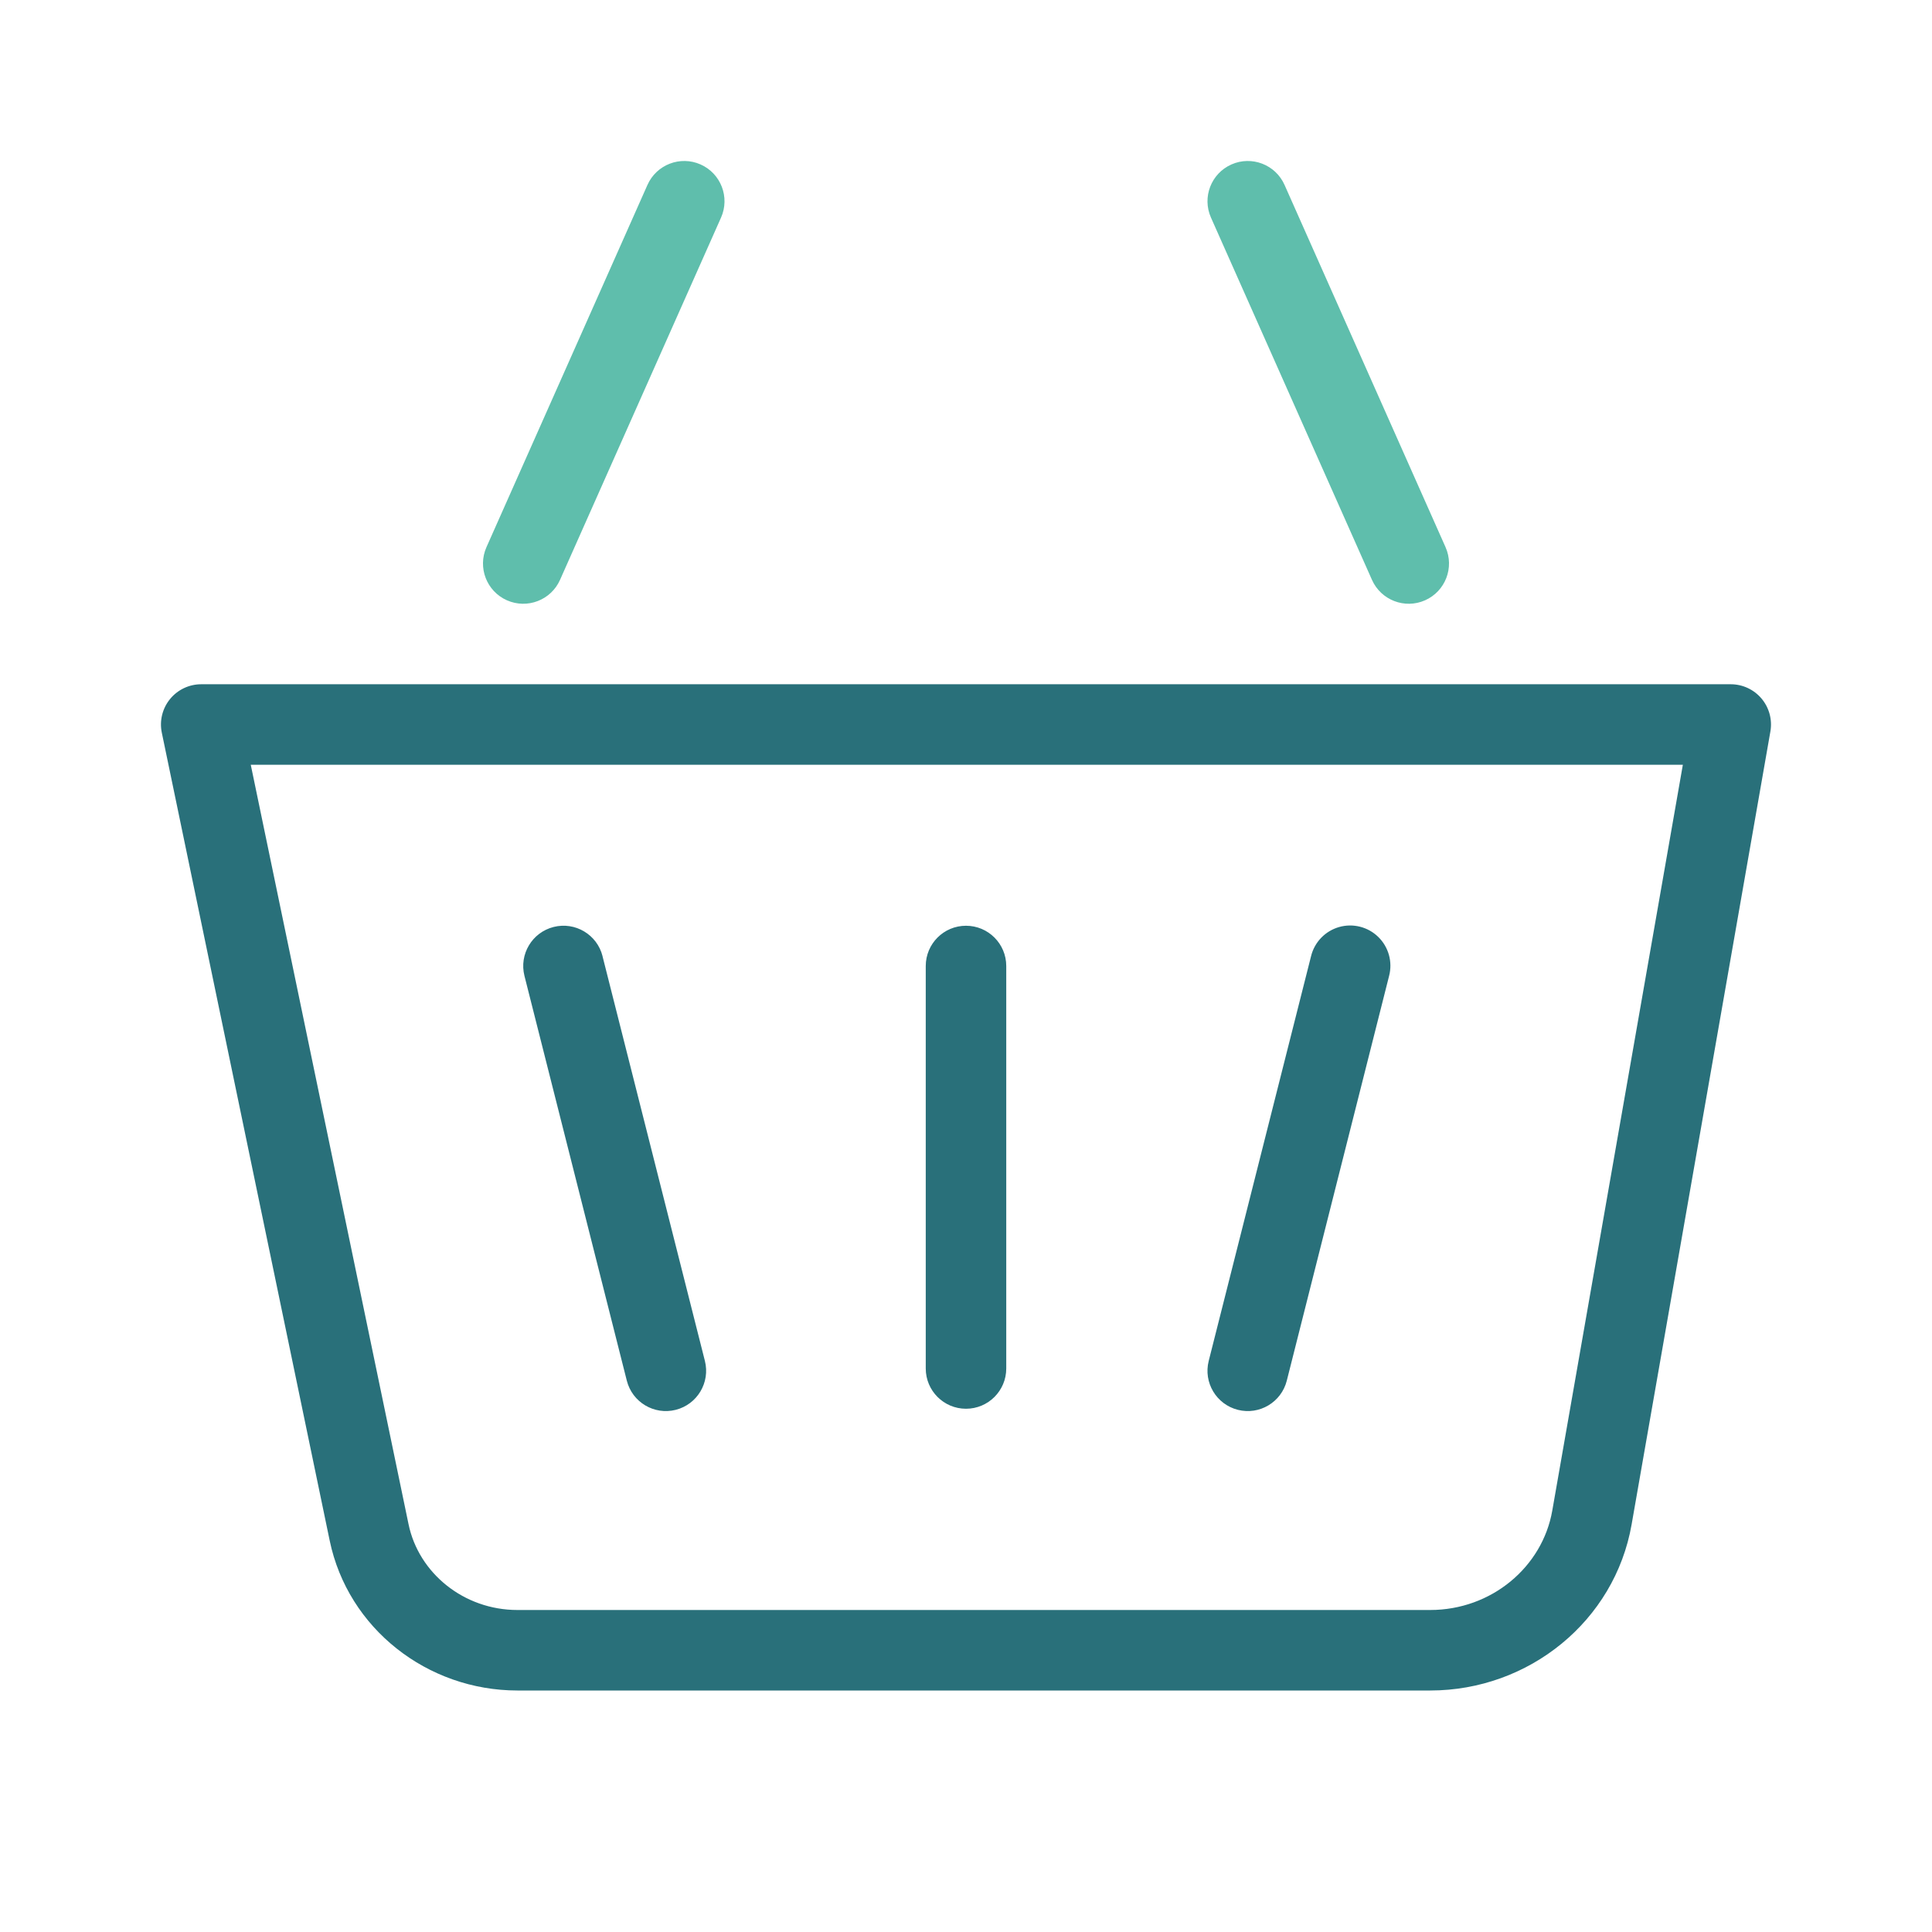
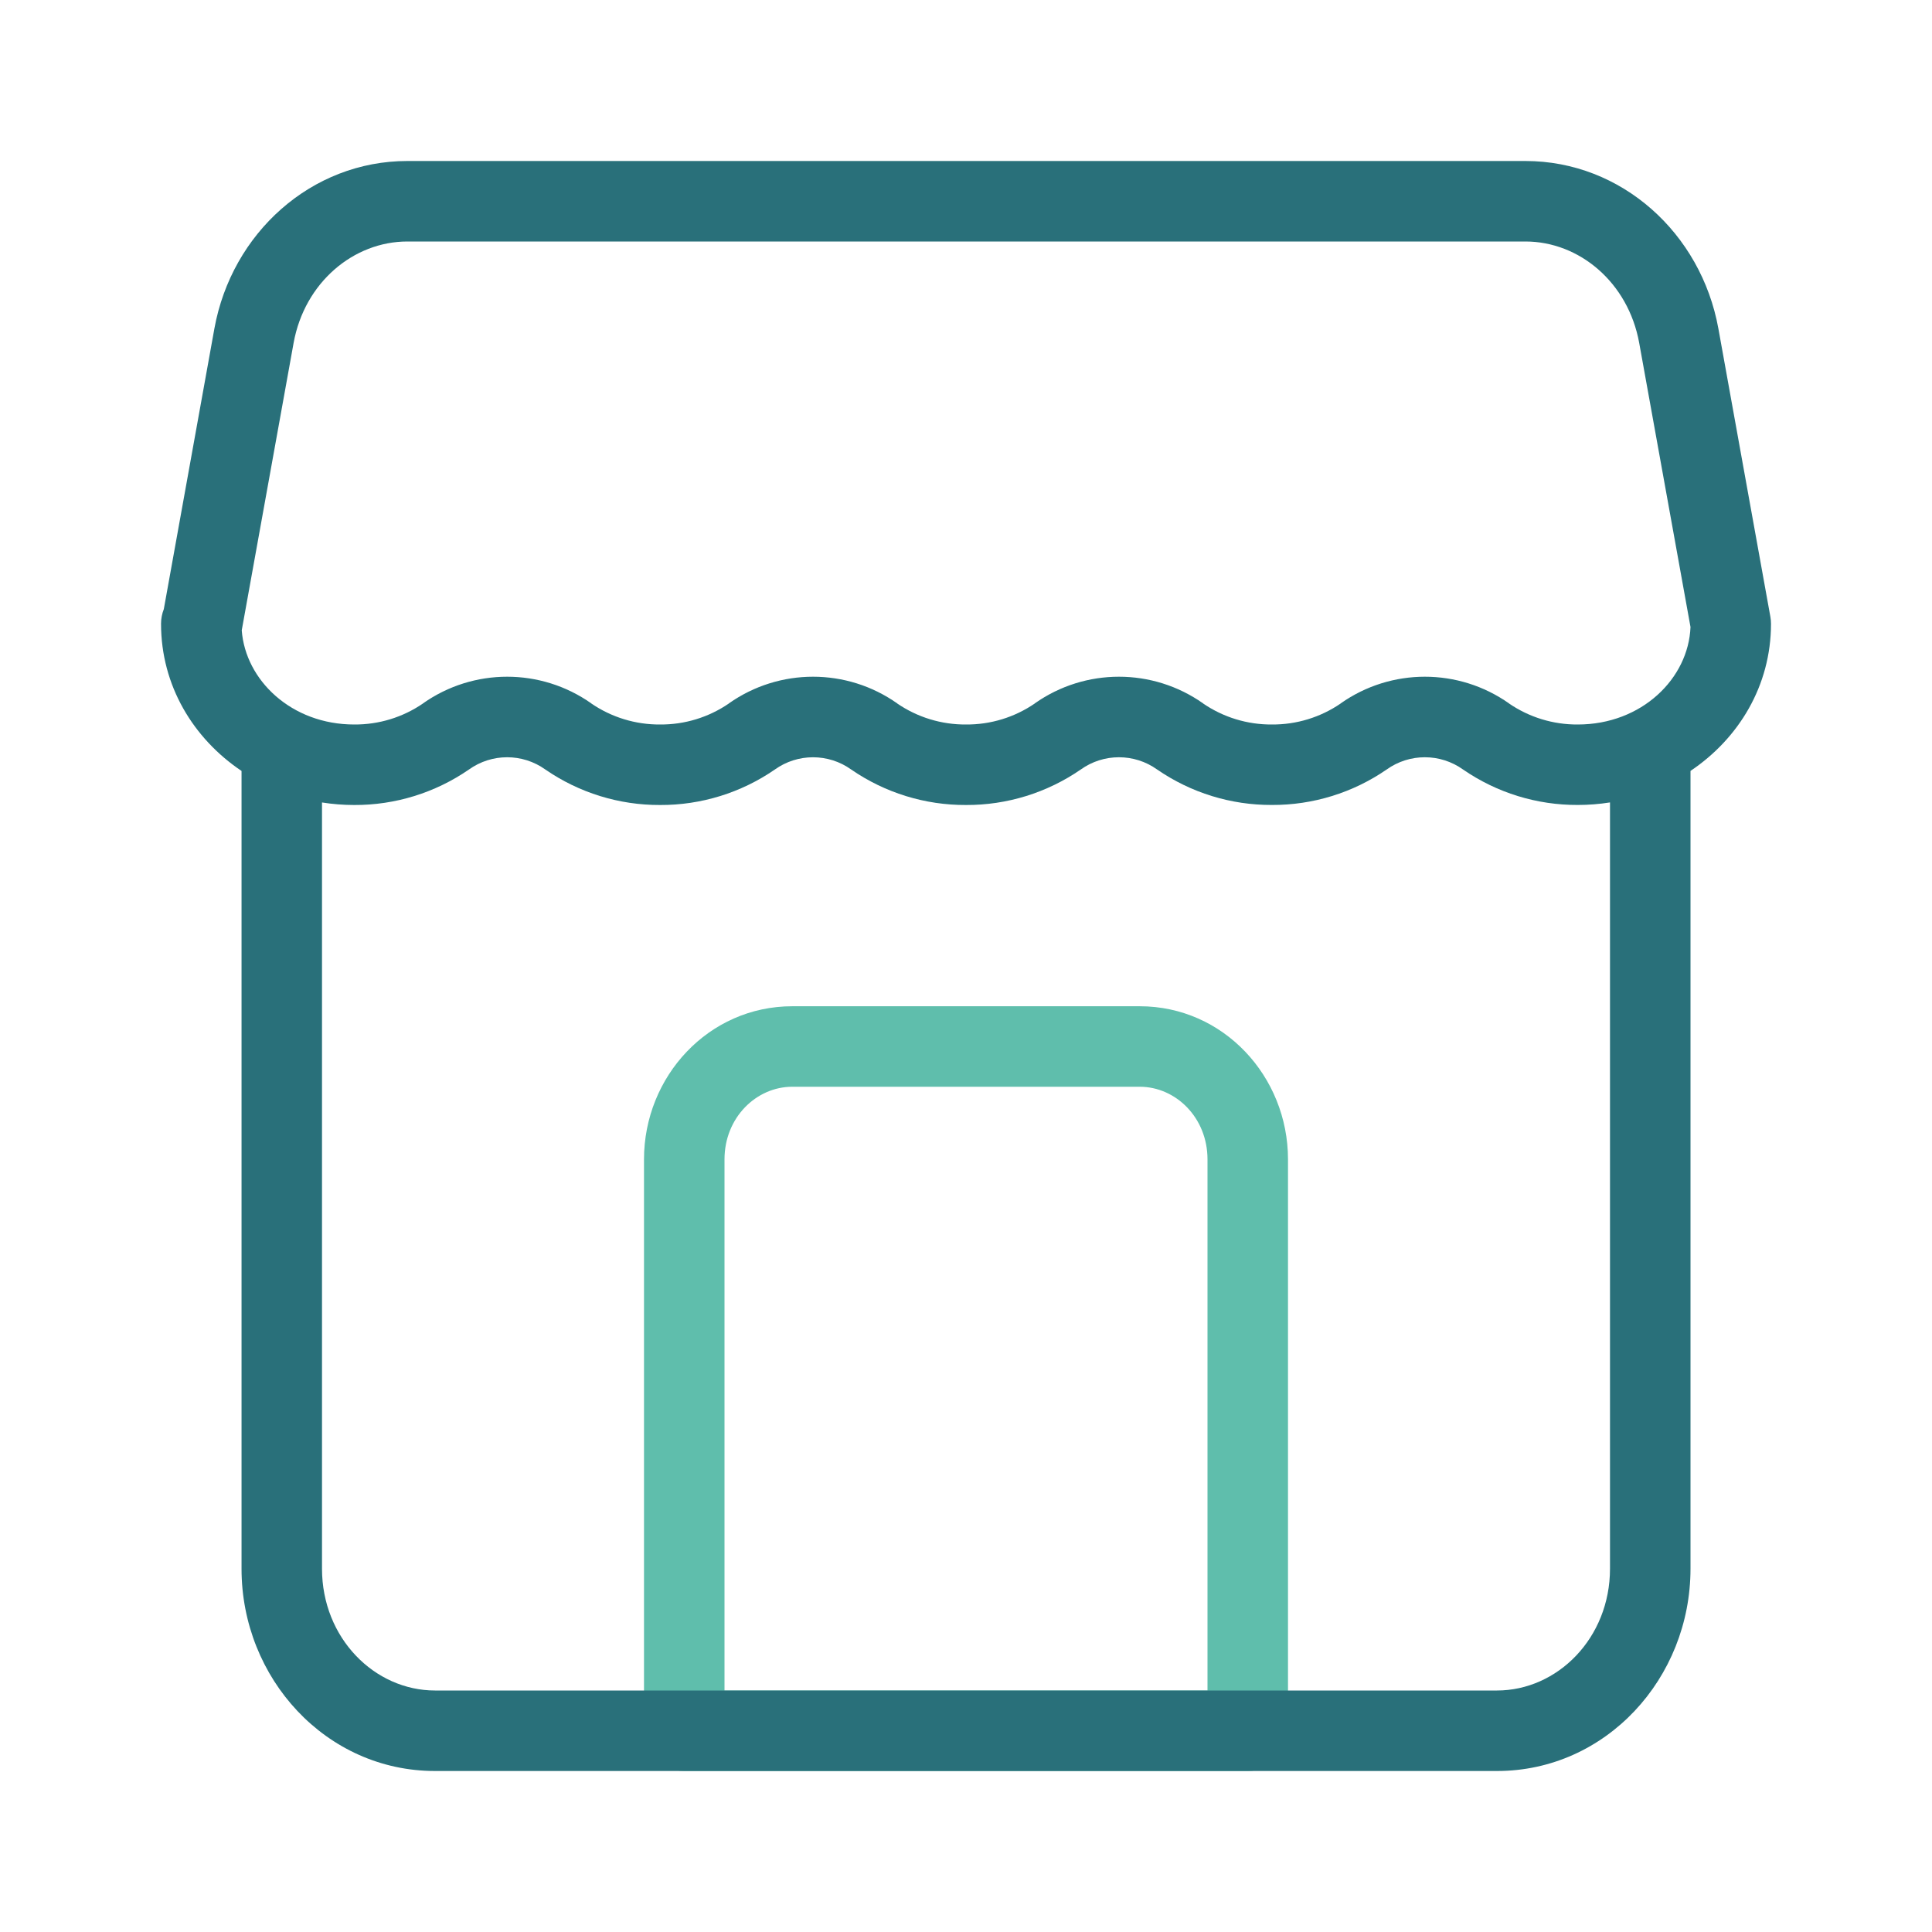
<svg xmlns="http://www.w3.org/2000/svg" width="48" height="48" fill="none" viewBox="0 0 48 48">
-   <g class="marketplace">
-     <g fill="#29707A" class="primary">
-       <path d="M14.97 23.755a1 1 0 0 0-1.94.49l2.543 10.057a1 1 0 1 0 1.94-.49l-2.544-10.057Zm19.542.49a1 1 0 1 0-1.939-.49L30.03 33.812a1 1 0 1 0 1.94.49l2.542-10.057ZM24 23a1 1 0 0 1 1 1v10a1 1 0 0 1-2 0V24a1 1 0 0 1 1-1Z" />
-       <path fill-rule="evenodd" d="M5 17a1 1 0 0 0-.98 1.203l4.171 20.072C8.644 40.46 10.618 42 12.856 42h22.677c2.45 0 4.584-1.724 5.004-4.125l3.448-19.703A1 1 0 0 0 43 17H5Zm5.15 20.868L6.23 19h35.58l-3.244 18.53c-.245 1.404-1.513 2.47-3.033 2.47H12.856c-1.333 0-2.455-.917-2.706-2.132Z" clip-rule="evenodd" />
-     </g>
-     <path fill="#5FBEAC" fill-rule="evenodd" d="M17.914 5.406a1 1 0 0 0-1.828-.812l-4 9a1 1 0 1 0 1.828.812l4-9Zm14-.812a1 1 0 1 0-1.828.812l4 9a1 1 0 1 0 1.828-.812l-4-9Z" class="secondary" clip-rule="evenodd" />
+   <g fill-rule="evenodd" class="marketplace" clip-rule="evenodd">
+     <path fill="#5FBEAC" d="M19.684 27c-.892 0-1.684.763-1.684 1.805V42h12V28.805C30 27.763 29.208 27 28.316 27h-8.632ZM16 28.805C16 26.743 17.605 25 19.684 25h8.632C30.395 25 32 26.743 32 28.805V43a1 1 0 0 1-1 1H17a1 1 0 0 1-1-1V28.805Z" class="secondary" />
+     <path fill="#29707A" d="M5.327 8.16 4.07 15.133a.998.998 0 0 0-.069.365c0 1.537.802 2.85 2 3.656v19.82C6 41.697 8.1 44 10.808 44h26.384C39.9 44 42 41.698 42 38.973v-19.82c1.198-.804 2-2.118 2-3.655a.997.997 0 0 0-.016-.178l-1.292-7.16C42.262 5.793 40.286 4 37.898 4H10.12C7.733 4 5.757 5.793 5.327 8.16Zm.679 7.5 1.289-7.142C7.568 7.017 8.785 6 10.12 6H37.9c1.336 0 2.552 1.016 2.825 2.518L42 15.578C41.95 16.854 40.791 18 39.2 18a2.99 2.99 0 0 1-1.71-.523v-.002a3.63 3.63 0 0 0-4.18 0v.002A2.983 2.983 0 0 1 31.6 18a2.99 2.99 0 0 1-1.71-.523v-.002a3.63 3.63 0 0 0-4.18 0v.002A2.983 2.983 0 0 1 24 18a2.99 2.99 0 0 1-1.71-.523v-.002a3.63 3.63 0 0 0-4.18 0v.002A2.983 2.983 0 0 1 16.4 18a2.99 2.99 0 0 1-1.71-.523v-.002a3.63 3.63 0 0 0-4.18 0v.002A2.983 2.983 0 0 1 8.8 18c-1.558 0-2.702-1.099-2.794-2.34ZM40 19.936a5.1 5.1 0 0 1-.8.063 4.983 4.983 0 0 1-2.85-.88 1.631 1.631 0 0 0-1.9 0 4.983 4.983 0 0 1-2.85.88 4.983 4.983 0 0 1-2.85-.88 1.631 1.631 0 0 0-1.9 0A4.983 4.983 0 0 1 24 20a4.983 4.983 0 0 1-2.85-.88 1.631 1.631 0 0 0-1.9-.001A4.982 4.982 0 0 1 16.4 20a4.982 4.982 0 0 1-2.85-.881 1.631 1.631 0 0 0-1.9 0A4.983 4.983 0 0 1 8.8 20a5.1 5.1 0 0 1-.8-.063v19.036C8 40.7 9.308 42 10.808 42h26.384c1.5 0 2.808-1.3 2.808-3.027V19.937Z" class="primary" />
  </g>
</svg>
